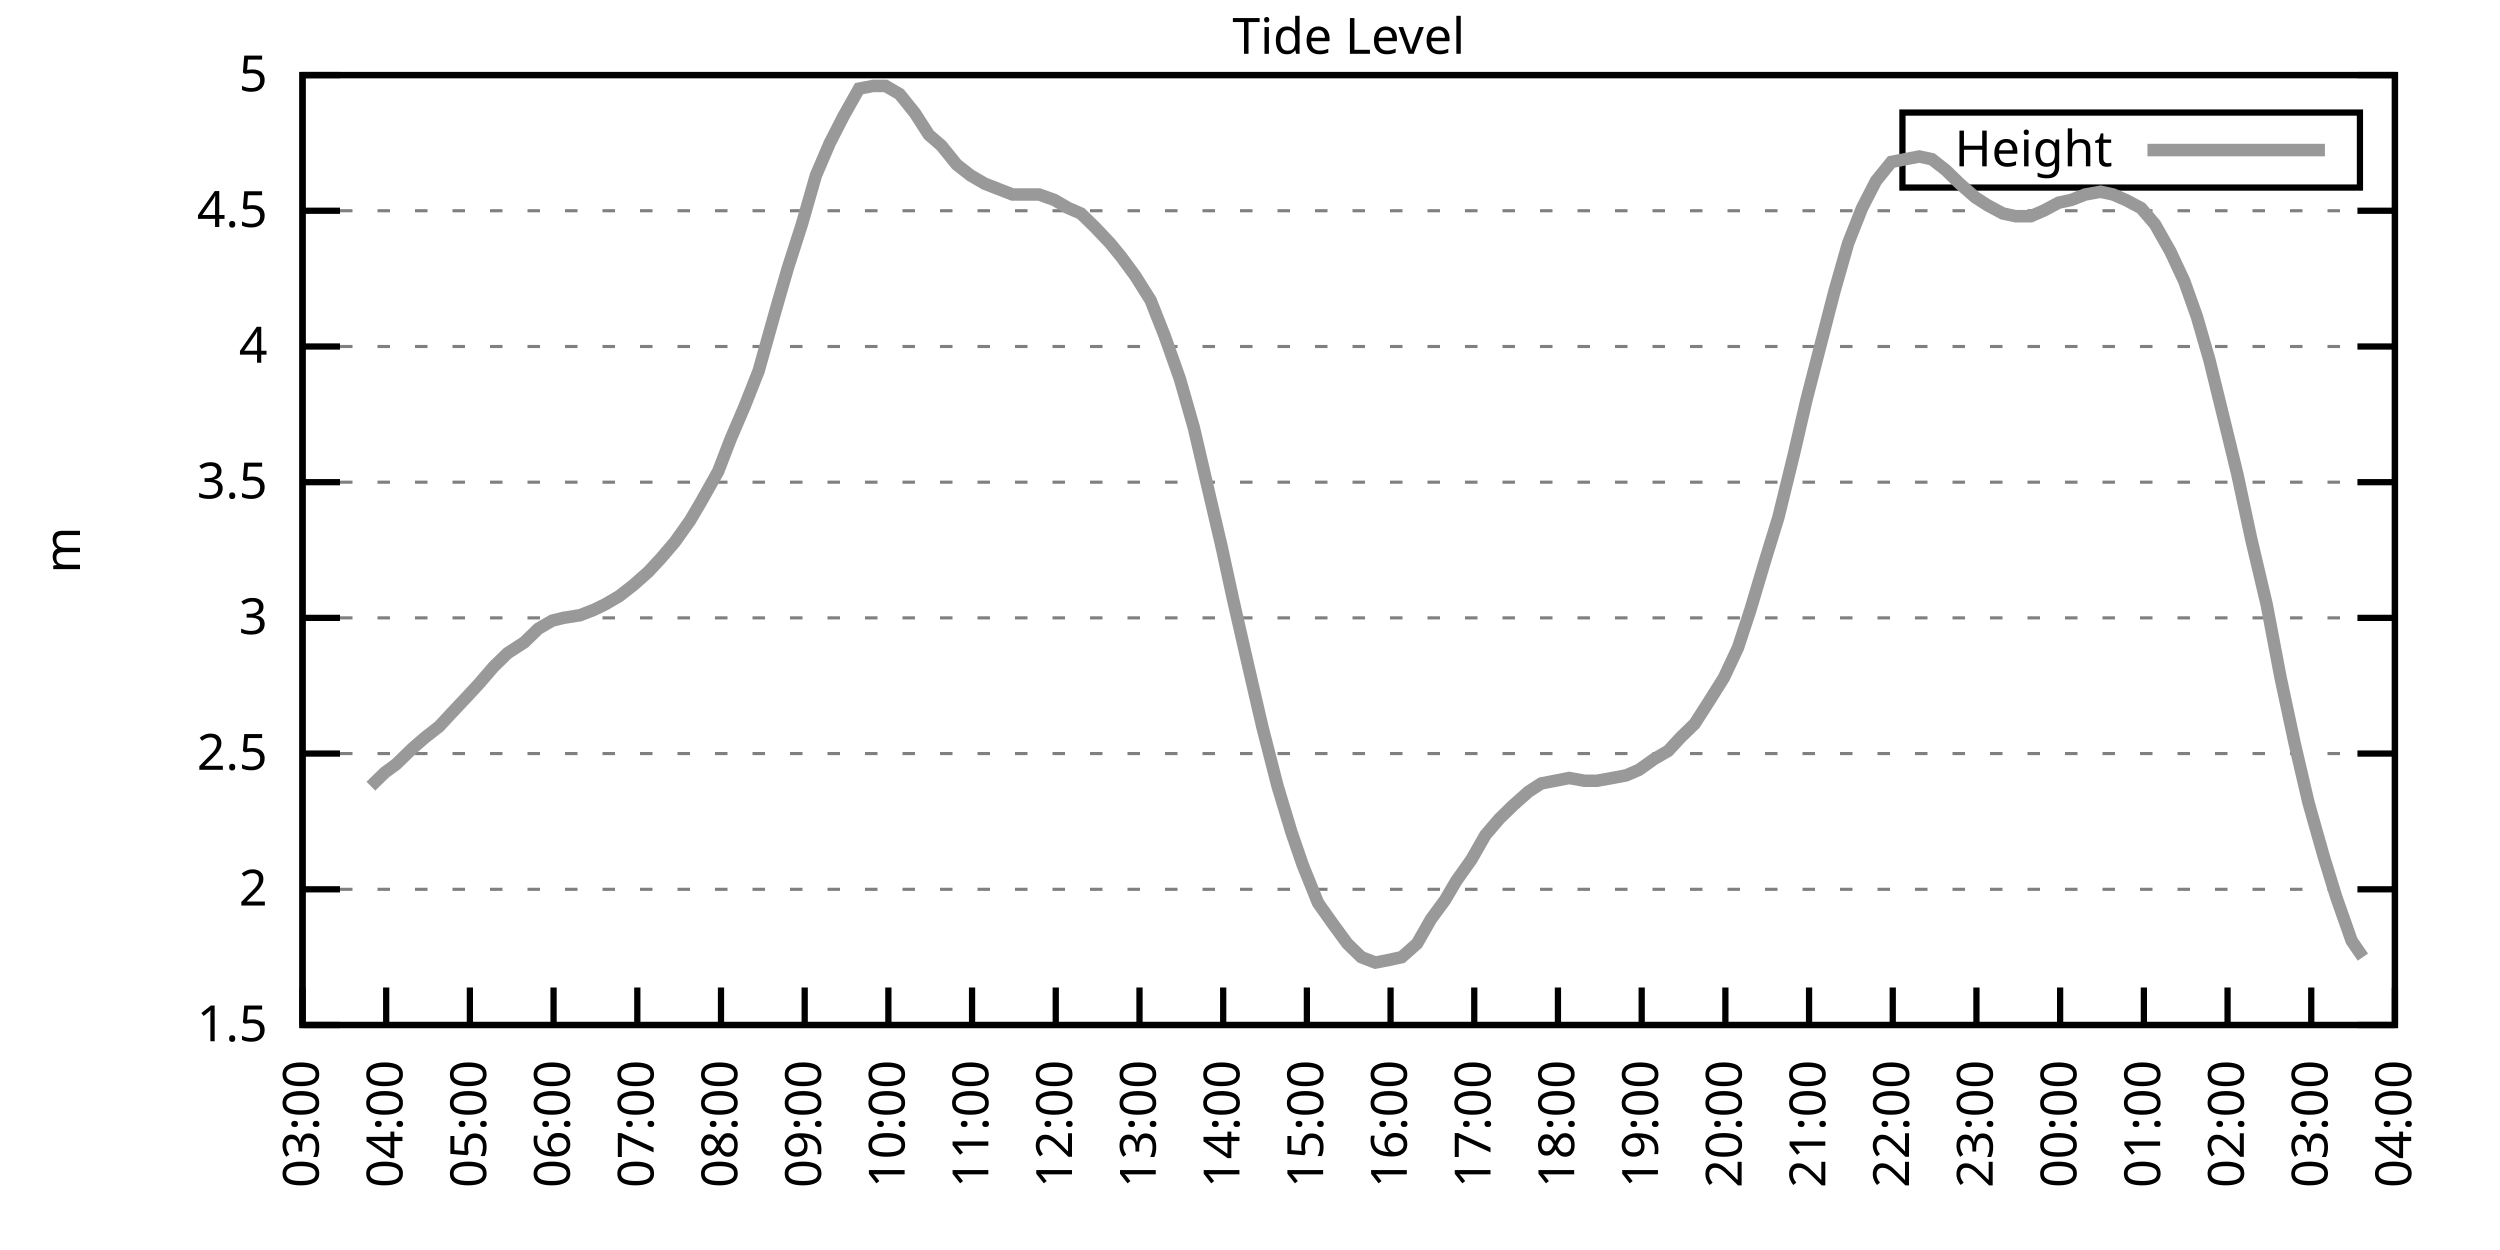
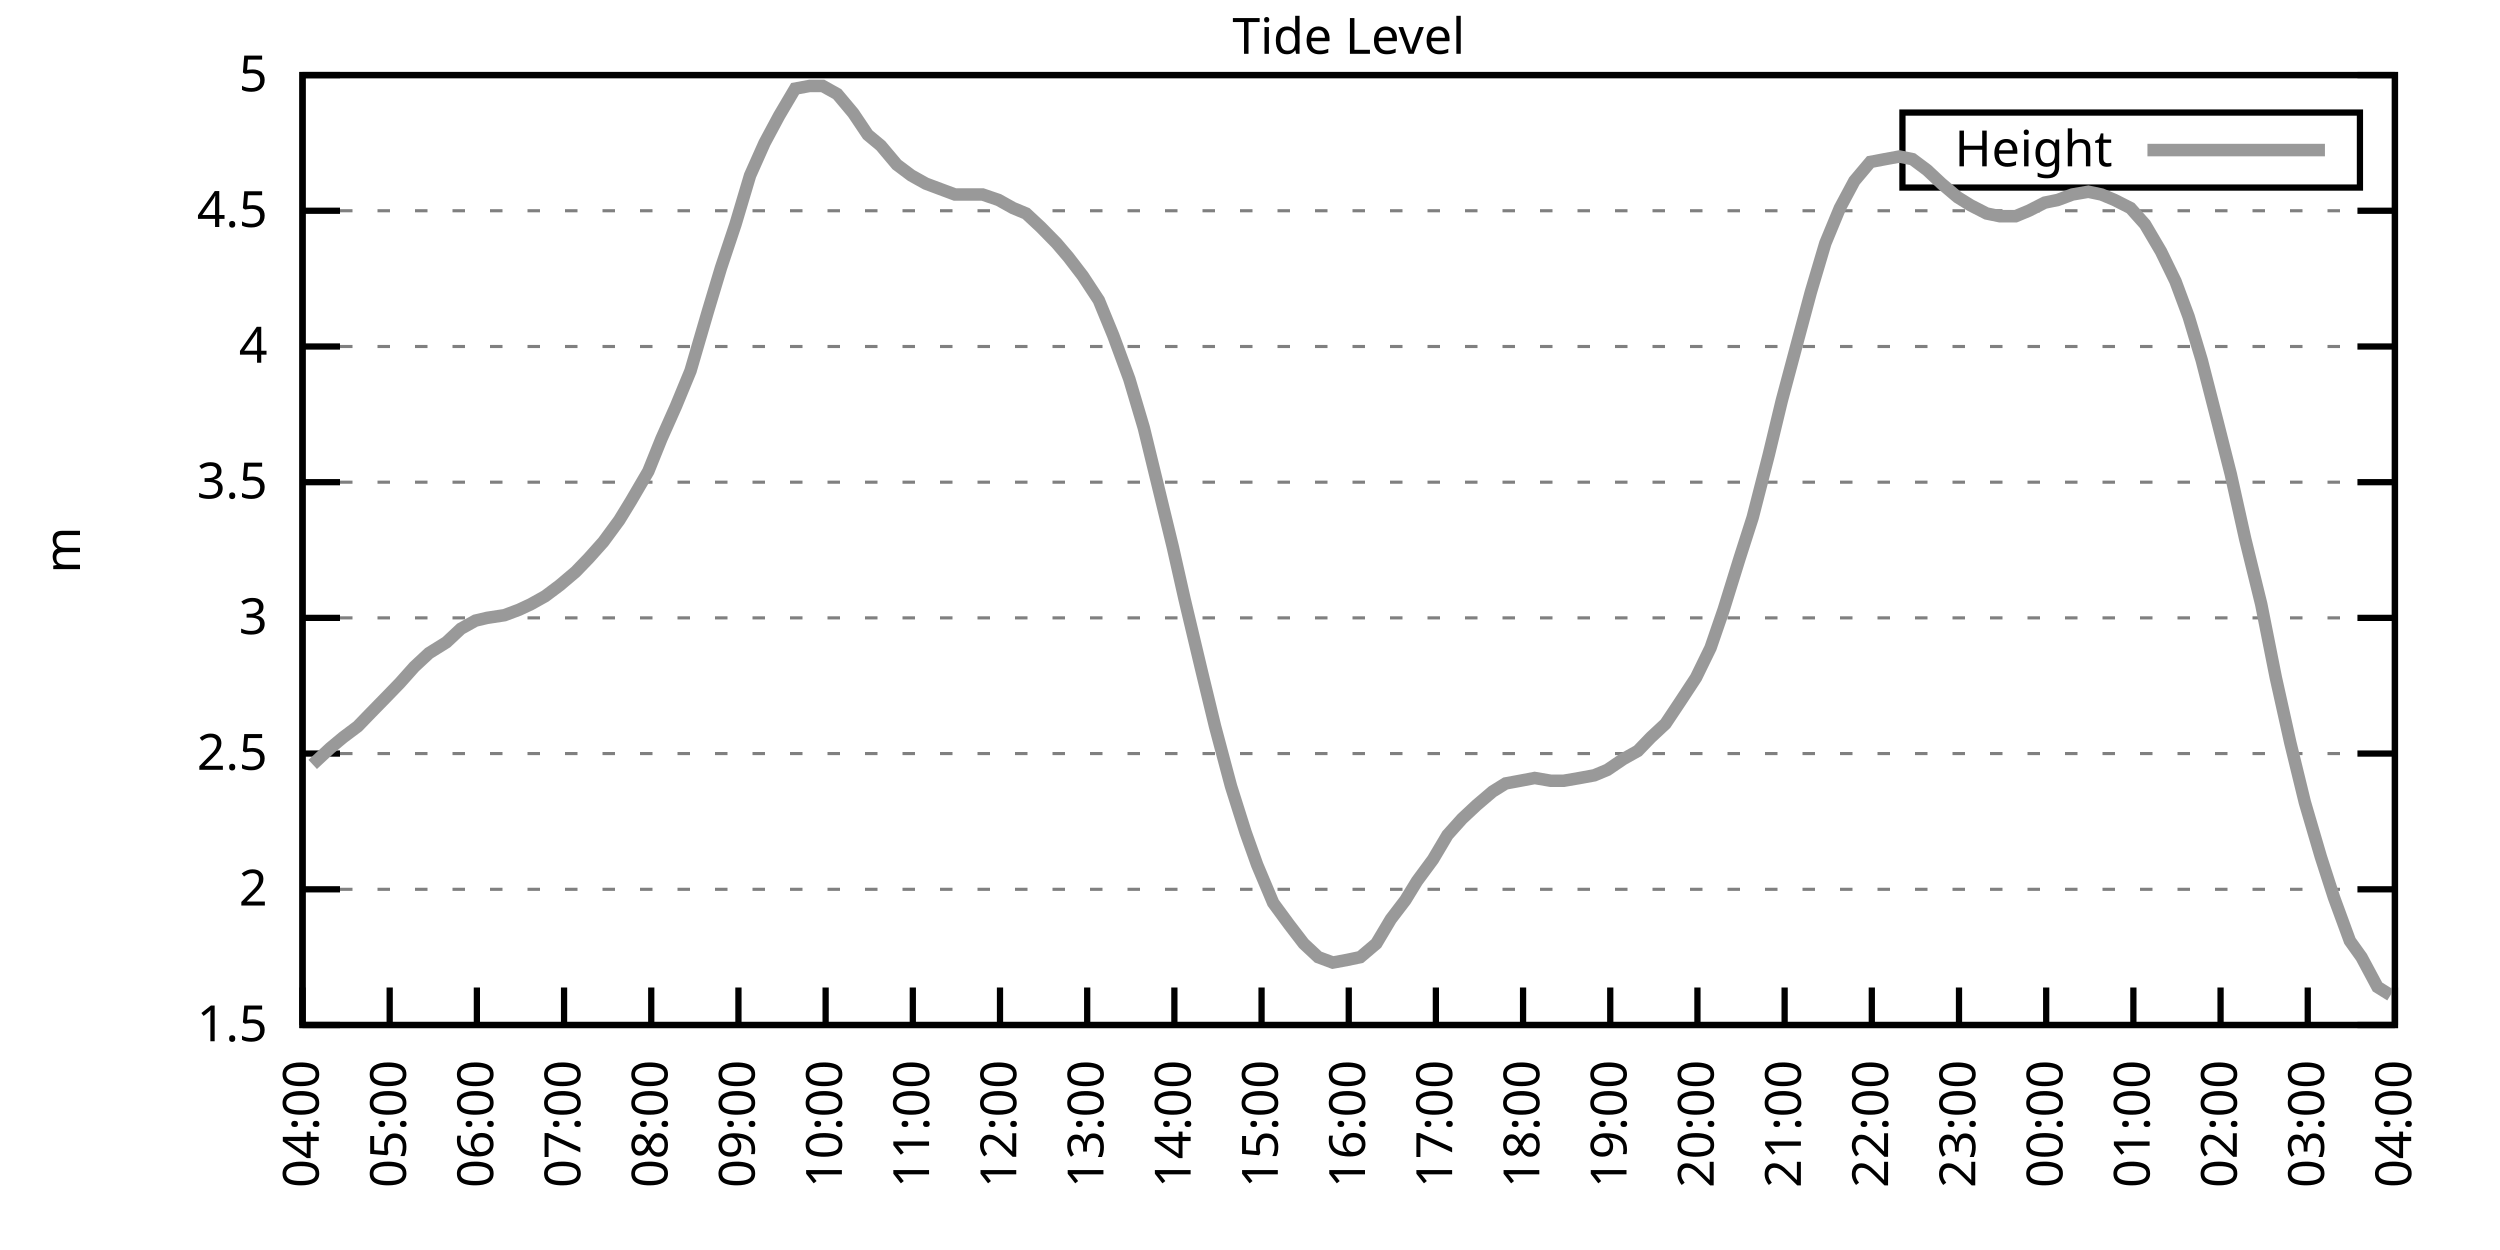
<svg xmlns="http://www.w3.org/2000/svg" xmlns:xlink="http://www.w3.org/1999/xlink" width="400" height="200" viewBox="0 0 400 200">
  <g id="gnuplot_canvas">
    <rect x="0" y="0" width="400" height="200" fill="none" />
    <defs>
      <circle id="gpDot" r="0.5" stroke-width="0.5" stroke="currentColor" />
      <path id="gpPt0" stroke-width="0.333" stroke="currentColor" d="M-1,0 h2 M0,-1 v2" />
      <path id="gpPt1" stroke-width="0.333" stroke="currentColor" d="M-1,-1 L1,1 M1,-1 L-1,1" />
      <path id="gpPt2" stroke-width="0.333" stroke="currentColor" d="M-1,0 L1,0 M0,-1 L0,1 M-1,-1 L1,1 M-1,1 L1,-1" />
      <rect id="gpPt3" stroke-width="0.333" stroke="currentColor" x="-1" y="-1" width="2" height="2" />
      <rect id="gpPt4" stroke-width="0.333" stroke="currentColor" fill="currentColor" x="-1" y="-1" width="2" height="2" />
      <circle id="gpPt5" stroke-width="0.333" stroke="currentColor" cx="0" cy="0" r="1" />
      <use xlink:href="#gpPt5" id="gpPt6" fill="currentColor" stroke="none" />
      <path id="gpPt7" stroke-width="0.333" stroke="currentColor" d="M0,-1.33 L-1.33,0.67 L1.33,0.67 z" />
      <use xlink:href="#gpPt7" id="gpPt8" fill="currentColor" stroke="none" />
      <use xlink:href="#gpPt7" id="gpPt9" stroke="currentColor" transform="rotate(180)" />
      <use xlink:href="#gpPt9" id="gpPt10" fill="currentColor" stroke="none" />
      <use xlink:href="#gpPt3" id="gpPt11" stroke="currentColor" transform="rotate(45)" />
      <use xlink:href="#gpPt11" id="gpPt12" fill="currentColor" stroke="none" />
      <path id="gpPt13" stroke-width="0.333" stroke="currentColor" d="M0,1.330 L1.265,0.411 L0.782,-1.067 L-0.782,-1.076 L-1.265,0.411 z" />
      <use xlink:href="#gpPt13" id="gpPt14" fill="currentColor" stroke="none" />
      <filter id="textbox" filterUnits="objectBoundingBox" x="0" y="0" height="1" width="1">
        <feFlood flood-color="white" flood-opacity="1" result="bgnd" />
        <feComposite in="SourceGraphic" in2="bgnd" operator="atop" />
      </filter>
      <filter id="greybox" filterUnits="objectBoundingBox" x="0" y="0" height="1" width="1">
        <feFlood flood-color="lightgrey" flood-opacity="1" result="grey" />
        <feComposite in="SourceGraphic" in2="grey" operator="atop" />
      </filter>
    </defs>
    <g fill="none" color="white" stroke="currentColor" stroke-width="1.00" stroke-linecap="butt" stroke-linejoin="miter">
</g>
    <g fill="none" color="black" stroke="currentColor" stroke-width="1.00" stroke-linecap="butt" stroke-linejoin="miter">
      <g stroke="none" shape-rendering="crispEdges">
        <polygon fill="rgb(255, 255, 255)" points="48.40,164.00 383.18,164.00 383.18,12.02 48.40,12.02 " />
      </g>
    </g>
    <g fill="none" color="black" stroke="currentColor" stroke-width="1.00" stroke-linecap="butt" stroke-linejoin="miter">
</g>
    <g fill="none" color="black" stroke="black" stroke-width="0.50" stroke-linecap="butt" stroke-linejoin="miter">
</g>
    <g fill="none" color="gray" stroke="currentColor" stroke-width="0.50" stroke-linecap="butt" stroke-linejoin="miter">
      <path stroke="gray" stroke-dasharray="2,4" class="gridline" d="M48.40,164.00 L383.19,164.00  " />
    </g>
    <g fill="none" color="gray" stroke="gray" stroke-width="1.00" stroke-linecap="butt" stroke-linejoin="miter">
</g>
    <g fill="none" color="black" stroke="currentColor" stroke-width="1.00" stroke-linecap="butt" stroke-linejoin="miter">
      <path stroke="black" d="M48.40,164.00 L54.40,164.00 M383.19,164.00 L377.19,164.00  " />
      <g transform="translate(42.80,166.60)" stroke="none" fill="black" font-family="Sans" font-size="8.00" text-anchor="end">
        <text>
          <tspan font-family="Sans"> 1.5</tspan>
        </text>
      </g>
    </g>
    <g fill="none" color="black" stroke="currentColor" stroke-width="1.00" stroke-linecap="butt" stroke-linejoin="miter">
</g>
    <g fill="none" color="black" stroke="black" stroke-width="0.50" stroke-linecap="butt" stroke-linejoin="miter">
</g>
    <g fill="none" color="gray" stroke="currentColor" stroke-width="0.50" stroke-linecap="butt" stroke-linejoin="miter">
      <path stroke="gray" stroke-dasharray="2,4" class="gridline" d="M48.40,142.29 L383.19,142.29  " />
    </g>
    <g fill="none" color="gray" stroke="gray" stroke-width="1.00" stroke-linecap="butt" stroke-linejoin="miter">
</g>
    <g fill="none" color="black" stroke="currentColor" stroke-width="1.00" stroke-linecap="butt" stroke-linejoin="miter">
      <path stroke="black" d="M48.40,142.29 L54.40,142.29 M383.19,142.29 L377.19,142.29  " />
      <g transform="translate(42.80,144.89)" stroke="none" fill="black" font-family="Sans" font-size="8.00" text-anchor="end">
        <text>
          <tspan font-family="Sans"> 2</tspan>
        </text>
      </g>
    </g>
    <g fill="none" color="black" stroke="currentColor" stroke-width="1.00" stroke-linecap="butt" stroke-linejoin="miter">
</g>
    <g fill="none" color="black" stroke="black" stroke-width="0.50" stroke-linecap="butt" stroke-linejoin="miter">
</g>
    <g fill="none" color="gray" stroke="currentColor" stroke-width="0.50" stroke-linecap="butt" stroke-linejoin="miter">
      <path stroke="gray" stroke-dasharray="2,4" class="gridline" d="M48.40,120.57 L383.19,120.57  " />
    </g>
    <g fill="none" color="gray" stroke="gray" stroke-width="1.00" stroke-linecap="butt" stroke-linejoin="miter">
</g>
    <g fill="none" color="black" stroke="currentColor" stroke-width="1.00" stroke-linecap="butt" stroke-linejoin="miter">
      <path stroke="black" d="M48.40,120.57 L54.40,120.57 M383.19,120.57 L377.19,120.57  " />
      <g transform="translate(42.80,123.17)" stroke="none" fill="black" font-family="Sans" font-size="8.00" text-anchor="end">
        <text>
          <tspan font-family="Sans"> 2.5</tspan>
        </text>
      </g>
    </g>
    <g fill="none" color="black" stroke="currentColor" stroke-width="1.00" stroke-linecap="butt" stroke-linejoin="miter">
</g>
    <g fill="none" color="black" stroke="black" stroke-width="0.50" stroke-linecap="butt" stroke-linejoin="miter">
</g>
    <g fill="none" color="gray" stroke="currentColor" stroke-width="0.50" stroke-linecap="butt" stroke-linejoin="miter">
      <path stroke="gray" stroke-dasharray="2,4" class="gridline" d="M48.40,98.86 L383.19,98.86  " />
    </g>
    <g fill="none" color="gray" stroke="gray" stroke-width="1.00" stroke-linecap="butt" stroke-linejoin="miter">
</g>
    <g fill="none" color="black" stroke="currentColor" stroke-width="1.00" stroke-linecap="butt" stroke-linejoin="miter">
      <path stroke="black" d="M48.40,98.86 L54.40,98.86 M383.19,98.86 L377.19,98.86  " />
      <g transform="translate(42.80,101.46)" stroke="none" fill="black" font-family="Sans" font-size="8.00" text-anchor="end">
        <text>
          <tspan font-family="Sans"> 3</tspan>
        </text>
      </g>
    </g>
    <g fill="none" color="black" stroke="currentColor" stroke-width="1.00" stroke-linecap="butt" stroke-linejoin="miter">
</g>
    <g fill="none" color="black" stroke="black" stroke-width="0.50" stroke-linecap="butt" stroke-linejoin="miter">
</g>
    <g fill="none" color="gray" stroke="currentColor" stroke-width="0.50" stroke-linecap="butt" stroke-linejoin="miter">
      <path stroke="gray" stroke-dasharray="2,4" class="gridline" d="M48.40,77.15 L383.19,77.15  " />
    </g>
    <g fill="none" color="gray" stroke="gray" stroke-width="1.00" stroke-linecap="butt" stroke-linejoin="miter">
</g>
    <g fill="none" color="black" stroke="currentColor" stroke-width="1.00" stroke-linecap="butt" stroke-linejoin="miter">
      <path stroke="black" d="M48.40,77.15 L54.40,77.15 M383.19,77.15 L377.19,77.15  " />
      <g transform="translate(42.80,79.75)" stroke="none" fill="black" font-family="Sans" font-size="8.00" text-anchor="end">
        <text>
          <tspan font-family="Sans"> 3.5</tspan>
        </text>
      </g>
    </g>
    <g fill="none" color="black" stroke="currentColor" stroke-width="1.00" stroke-linecap="butt" stroke-linejoin="miter">
</g>
    <g fill="none" color="black" stroke="black" stroke-width="0.50" stroke-linecap="butt" stroke-linejoin="miter">
</g>
    <g fill="none" color="gray" stroke="currentColor" stroke-width="0.50" stroke-linecap="butt" stroke-linejoin="miter">
      <path stroke="gray" stroke-dasharray="2,4" class="gridline" d="M48.40,55.44 L383.19,55.44  " />
    </g>
    <g fill="none" color="gray" stroke="gray" stroke-width="1.00" stroke-linecap="butt" stroke-linejoin="miter">
</g>
    <g fill="none" color="black" stroke="currentColor" stroke-width="1.00" stroke-linecap="butt" stroke-linejoin="miter">
      <path stroke="black" d="M48.40,55.44 L54.40,55.44 M383.19,55.44 L377.19,55.44  " />
      <g transform="translate(42.80,58.04)" stroke="none" fill="black" font-family="Sans" font-size="8.00" text-anchor="end">
        <text>
          <tspan font-family="Sans"> 4</tspan>
        </text>
      </g>
    </g>
    <g fill="none" color="black" stroke="currentColor" stroke-width="1.00" stroke-linecap="butt" stroke-linejoin="miter">
</g>
    <g fill="none" color="black" stroke="black" stroke-width="0.50" stroke-linecap="butt" stroke-linejoin="miter">
</g>
    <g fill="none" color="gray" stroke="currentColor" stroke-width="0.50" stroke-linecap="butt" stroke-linejoin="miter">
      <path stroke="gray" stroke-dasharray="2,4" class="gridline" d="M48.40,33.72 L383.19,33.72  " />
    </g>
    <g fill="none" color="gray" stroke="gray" stroke-width="1.00" stroke-linecap="butt" stroke-linejoin="miter">
</g>
    <g fill="none" color="black" stroke="currentColor" stroke-width="1.00" stroke-linecap="butt" stroke-linejoin="miter">
      <path stroke="black" d="M48.40,33.72 L54.40,33.72 M383.19,33.72 L377.19,33.72  " />
      <g transform="translate(42.80,36.32)" stroke="none" fill="black" font-family="Sans" font-size="8.00" text-anchor="end">
        <text>
          <tspan font-family="Sans"> 4.5</tspan>
        </text>
      </g>
    </g>
    <g fill="none" color="black" stroke="currentColor" stroke-width="1.00" stroke-linecap="butt" stroke-linejoin="miter">
</g>
    <g fill="none" color="black" stroke="black" stroke-width="0.50" stroke-linecap="butt" stroke-linejoin="miter">
</g>
    <g fill="none" color="gray" stroke="currentColor" stroke-width="0.50" stroke-linecap="butt" stroke-linejoin="miter">
      <path stroke="gray" stroke-dasharray="2,4" class="gridline" d="M48.40,12.01 L383.19,12.01  " />
    </g>
    <g fill="none" color="gray" stroke="gray" stroke-width="1.00" stroke-linecap="butt" stroke-linejoin="miter">
</g>
    <g fill="none" color="black" stroke="currentColor" stroke-width="1.00" stroke-linecap="butt" stroke-linejoin="miter">
      <path stroke="black" d="M48.40,12.01 L54.40,12.01 M383.19,12.01 L377.19,12.01  " />
      <g transform="translate(42.80,14.61)" stroke="none" fill="black" font-family="Sans" font-size="8.00" text-anchor="end">
        <text>
          <tspan font-family="Sans"> 5</tspan>
        </text>
      </g>
    </g>
    <g fill="none" color="black" stroke="currentColor" stroke-width="1.00" stroke-linecap="butt" stroke-linejoin="miter">
      <path stroke="black" d="M48.40,164.00 L48.40,158.00  " />
      <g transform="translate(51.00,169.60) rotate(270.00)" stroke="none" fill="black" font-family="Sans" font-size="8.00" text-anchor="end">
        <text>
-           <tspan font-family="Sans">03:00</tspan>
-         </text>
-       </g>
-     </g>
-     <g fill="none" color="black" stroke="currentColor" stroke-width="1.00" stroke-linecap="butt" stroke-linejoin="miter">
-       <path stroke="black" d="M61.79,164.00 L61.79,158.00  " />
-       <g transform="translate(64.39,169.60) rotate(270.00)" stroke="none" fill="black" font-family="Sans" font-size="8.00" text-anchor="end">
-         <text>
          <tspan font-family="Sans">04:00</tspan>
        </text>
      </g>
    </g>
    <g fill="none" color="black" stroke="currentColor" stroke-width="1.00" stroke-linecap="butt" stroke-linejoin="miter">
-       <path stroke="black" d="M75.18,164.00 L75.18,158.00  " />
-       <g transform="translate(77.78,169.60) rotate(270.00)" stroke="none" fill="black" font-family="Sans" font-size="8.00" text-anchor="end">
+       <path stroke="black" d="M62.35,164.00 L62.35,158.00  " />
+       <g transform="translate(64.95,169.60) rotate(270.00)" stroke="none" fill="black" font-family="Sans" font-size="8.00" text-anchor="end">
        <text>
          <tspan font-family="Sans">05:00</tspan>
        </text>
      </g>
    </g>
    <g fill="none" color="black" stroke="currentColor" stroke-width="1.00" stroke-linecap="butt" stroke-linejoin="miter">
-       <path stroke="black" d="M88.57,164.00 L88.57,158.00  " />
-       <g transform="translate(91.17,169.60) rotate(270.00)" stroke="none" fill="black" font-family="Sans" font-size="8.00" text-anchor="end">
+       <path stroke="black" d="M76.30,164.00 L76.30,158.00  " />
+       <g transform="translate(78.90,169.60) rotate(270.00)" stroke="none" fill="black" font-family="Sans" font-size="8.00" text-anchor="end">
        <text>
          <tspan font-family="Sans">06:00</tspan>
        </text>
      </g>
    </g>
    <g fill="none" color="black" stroke="currentColor" stroke-width="1.00" stroke-linecap="butt" stroke-linejoin="miter">
-       <path stroke="black" d="M101.97,164.00 L101.97,158.00  " />
-       <g transform="translate(104.57,169.60) rotate(270.00)" stroke="none" fill="black" font-family="Sans" font-size="8.00" text-anchor="end">
+       <path stroke="black" d="M90.25,164.00 L90.25,158.00  " />
+       <g transform="translate(92.85,169.60) rotate(270.00)" stroke="none" fill="black" font-family="Sans" font-size="8.00" text-anchor="end">
        <text>
          <tspan font-family="Sans">07:00</tspan>
        </text>
      </g>
    </g>
    <g fill="none" color="black" stroke="currentColor" stroke-width="1.00" stroke-linecap="butt" stroke-linejoin="miter">
-       <path stroke="black" d="M115.36,164.00 L115.36,158.00  " />
-       <g transform="translate(117.96,169.60) rotate(270.00)" stroke="none" fill="black" font-family="Sans" font-size="8.00" text-anchor="end">
+       <path stroke="black" d="M104.20,164.00 L104.20,158.00  " />
+       <g transform="translate(106.80,169.60) rotate(270.00)" stroke="none" fill="black" font-family="Sans" font-size="8.00" text-anchor="end">
        <text>
          <tspan font-family="Sans">08:00</tspan>
        </text>
      </g>
    </g>
    <g fill="none" color="black" stroke="currentColor" stroke-width="1.00" stroke-linecap="butt" stroke-linejoin="miter">
-       <path stroke="black" d="M128.75,164.00 L128.75,158.00  " />
-       <g transform="translate(131.35,169.60) rotate(270.00)" stroke="none" fill="black" font-family="Sans" font-size="8.00" text-anchor="end">
+       <path stroke="black" d="M118.15,164.00 L118.15,158.00  " />
+       <g transform="translate(120.75,169.60) rotate(270.00)" stroke="none" fill="black" font-family="Sans" font-size="8.00" text-anchor="end">
        <text>
          <tspan font-family="Sans">09:00</tspan>
        </text>
      </g>
    </g>
    <g fill="none" color="black" stroke="currentColor" stroke-width="1.00" stroke-linecap="butt" stroke-linejoin="miter">
-       <path stroke="black" d="M142.14,164.00 L142.14,158.00  " />
-       <g transform="translate(144.74,169.60) rotate(270.00)" stroke="none" fill="black" font-family="Sans" font-size="8.00" text-anchor="end">
+       <path stroke="black" d="M132.10,164.00 L132.10,158.00  " />
+       <g transform="translate(134.70,169.60) rotate(270.00)" stroke="none" fill="black" font-family="Sans" font-size="8.00" text-anchor="end">
        <text>
          <tspan font-family="Sans">10:00</tspan>
        </text>
      </g>
    </g>
    <g fill="none" color="black" stroke="currentColor" stroke-width="1.00" stroke-linecap="butt" stroke-linejoin="miter">
-       <path stroke="black" d="M155.53,164.00 L155.53,158.00  " />
-       <g transform="translate(158.13,169.60) rotate(270.00)" stroke="none" fill="black" font-family="Sans" font-size="8.00" text-anchor="end">
+       <path stroke="black" d="M146.05,164.00 L146.05,158.00  " />
+       <g transform="translate(148.65,169.60) rotate(270.00)" stroke="none" fill="black" font-family="Sans" font-size="8.00" text-anchor="end">
        <text>
          <tspan font-family="Sans">11:00</tspan>
        </text>
      </g>
    </g>
    <g fill="none" color="black" stroke="currentColor" stroke-width="1.00" stroke-linecap="butt" stroke-linejoin="miter">
-       <path stroke="black" d="M168.92,164.00 L168.92,158.00  " />
-       <g transform="translate(171.52,169.60) rotate(270.00)" stroke="none" fill="black" font-family="Sans" font-size="8.00" text-anchor="end">
+       <path stroke="black" d="M160.00,164.00 L160.00,158.00  " />
+       <g transform="translate(162.60,169.60) rotate(270.00)" stroke="none" fill="black" font-family="Sans" font-size="8.00" text-anchor="end">
        <text>
          <tspan font-family="Sans">12:00</tspan>
        </text>
      </g>
    </g>
    <g fill="none" color="black" stroke="currentColor" stroke-width="1.00" stroke-linecap="butt" stroke-linejoin="miter">
-       <path stroke="black" d="M182.32,164.00 L182.32,158.00  " />
-       <g transform="translate(184.92,169.60) rotate(270.00)" stroke="none" fill="black" font-family="Sans" font-size="8.00" text-anchor="end">
+       <path stroke="black" d="M173.95,164.00 L173.95,158.00  " />
+       <g transform="translate(176.55,169.60) rotate(270.00)" stroke="none" fill="black" font-family="Sans" font-size="8.00" text-anchor="end">
        <text>
          <tspan font-family="Sans">13:00</tspan>
        </text>
      </g>
    </g>
    <g fill="none" color="black" stroke="currentColor" stroke-width="1.00" stroke-linecap="butt" stroke-linejoin="miter">
-       <path stroke="black" d="M195.71,164.00 L195.71,158.00  " />
-       <g transform="translate(198.31,169.60) rotate(270.00)" stroke="none" fill="black" font-family="Sans" font-size="8.00" text-anchor="end">
+       <path stroke="black" d="M187.90,164.00 L187.90,158.00  " />
+       <g transform="translate(190.50,169.60) rotate(270.00)" stroke="none" fill="black" font-family="Sans" font-size="8.00" text-anchor="end">
        <text>
          <tspan font-family="Sans">14:00</tspan>
        </text>
      </g>
    </g>
    <g fill="none" color="black" stroke="currentColor" stroke-width="1.00" stroke-linecap="butt" stroke-linejoin="miter">
-       <path stroke="black" d="M209.10,164.00 L209.10,158.00  " />
-       <g transform="translate(211.70,169.60) rotate(270.00)" stroke="none" fill="black" font-family="Sans" font-size="8.00" text-anchor="end">
+       <path stroke="black" d="M201.85,164.00 L201.85,158.00  " />
+       <g transform="translate(204.45,169.60) rotate(270.00)" stroke="none" fill="black" font-family="Sans" font-size="8.00" text-anchor="end">
        <text>
          <tspan font-family="Sans">15:00</tspan>
        </text>
      </g>
    </g>
    <g fill="none" color="black" stroke="currentColor" stroke-width="1.00" stroke-linecap="butt" stroke-linejoin="miter">
-       <path stroke="black" d="M222.49,164.00 L222.49,158.00  " />
-       <g transform="translate(225.09,169.60) rotate(270.00)" stroke="none" fill="black" font-family="Sans" font-size="8.00" text-anchor="end">
+       <path stroke="black" d="M215.80,164.00 L215.80,158.00  " />
+       <g transform="translate(218.40,169.60) rotate(270.00)" stroke="none" fill="black" font-family="Sans" font-size="8.00" text-anchor="end">
        <text>
          <tspan font-family="Sans">16:00</tspan>
        </text>
      </g>
    </g>
    <g fill="none" color="black" stroke="currentColor" stroke-width="1.00" stroke-linecap="butt" stroke-linejoin="miter">
-       <path stroke="black" d="M235.88,164.00 L235.88,158.00  " />
-       <g transform="translate(238.48,169.60) rotate(270.00)" stroke="none" fill="black" font-family="Sans" font-size="8.00" text-anchor="end">
+       <path stroke="black" d="M229.74,164.00 L229.74,158.00  " />
+       <g transform="translate(232.34,169.60) rotate(270.00)" stroke="none" fill="black" font-family="Sans" font-size="8.00" text-anchor="end">
        <text>
          <tspan font-family="Sans">17:00</tspan>
        </text>
      </g>
    </g>
    <g fill="none" color="black" stroke="currentColor" stroke-width="1.00" stroke-linecap="butt" stroke-linejoin="miter">
-       <path stroke="black" d="M249.27,164.00 L249.27,158.00  " />
-       <g transform="translate(251.87,169.60) rotate(270.00)" stroke="none" fill="black" font-family="Sans" font-size="8.00" text-anchor="end">
+       <path stroke="black" d="M243.69,164.00 L243.69,158.00  " />
+       <g transform="translate(246.29,169.60) rotate(270.00)" stroke="none" fill="black" font-family="Sans" font-size="8.00" text-anchor="end">
        <text>
          <tspan font-family="Sans">18:00</tspan>
        </text>
      </g>
    </g>
    <g fill="none" color="black" stroke="currentColor" stroke-width="1.00" stroke-linecap="butt" stroke-linejoin="miter">
-       <path stroke="black" d="M262.67,164.00 L262.67,158.00  " />
-       <g transform="translate(265.27,169.60) rotate(270.00)" stroke="none" fill="black" font-family="Sans" font-size="8.00" text-anchor="end">
+       <path stroke="black" d="M257.64,164.00 L257.64,158.00  " />
+       <g transform="translate(260.24,169.60) rotate(270.00)" stroke="none" fill="black" font-family="Sans" font-size="8.00" text-anchor="end">
        <text>
          <tspan font-family="Sans">19:00</tspan>
        </text>
      </g>
    </g>
    <g fill="none" color="black" stroke="currentColor" stroke-width="1.00" stroke-linecap="butt" stroke-linejoin="miter">
-       <path stroke="black" d="M276.06,164.00 L276.06,158.00  " />
-       <g transform="translate(278.66,169.60) rotate(270.00)" stroke="none" fill="black" font-family="Sans" font-size="8.00" text-anchor="end">
+       <path stroke="black" d="M271.59,164.00 L271.59,158.00  " />
+       <g transform="translate(274.19,169.60) rotate(270.00)" stroke="none" fill="black" font-family="Sans" font-size="8.00" text-anchor="end">
        <text>
          <tspan font-family="Sans">20:00</tspan>
        </text>
      </g>
    </g>
    <g fill="none" color="black" stroke="currentColor" stroke-width="1.00" stroke-linecap="butt" stroke-linejoin="miter">
-       <path stroke="black" d="M289.45,164.00 L289.45,158.00  " />
-       <g transform="translate(292.05,169.60) rotate(270.00)" stroke="none" fill="black" font-family="Sans" font-size="8.00" text-anchor="end">
+       <path stroke="black" d="M285.54,164.00 L285.54,158.00  " />
+       <g transform="translate(288.14,169.60) rotate(270.00)" stroke="none" fill="black" font-family="Sans" font-size="8.00" text-anchor="end">
        <text>
          <tspan font-family="Sans">21:00</tspan>
        </text>
      </g>
    </g>
    <g fill="none" color="black" stroke="currentColor" stroke-width="1.00" stroke-linecap="butt" stroke-linejoin="miter">
-       <path stroke="black" d="M302.84,164.00 L302.84,158.00  " />
-       <g transform="translate(305.44,169.60) rotate(270.00)" stroke="none" fill="black" font-family="Sans" font-size="8.00" text-anchor="end">
+       <path stroke="black" d="M299.49,164.00 L299.49,158.00  " />
+       <g transform="translate(302.09,169.60) rotate(270.00)" stroke="none" fill="black" font-family="Sans" font-size="8.00" text-anchor="end">
        <text>
          <tspan font-family="Sans">22:00</tspan>
        </text>
      </g>
    </g>
    <g fill="none" color="black" stroke="currentColor" stroke-width="1.00" stroke-linecap="butt" stroke-linejoin="miter">
-       <path stroke="black" d="M316.23,164.00 L316.23,158.00  " />
-       <g transform="translate(318.83,169.60) rotate(270.00)" stroke="none" fill="black" font-family="Sans" font-size="8.00" text-anchor="end">
+       <path stroke="black" d="M313.44,164.00 L313.44,158.00  " />
+       <g transform="translate(316.04,169.60) rotate(270.00)" stroke="none" fill="black" font-family="Sans" font-size="8.00" text-anchor="end">
        <text>
          <tspan font-family="Sans">23:00</tspan>
        </text>
      </g>
    </g>
    <g fill="none" color="black" stroke="currentColor" stroke-width="1.00" stroke-linecap="butt" stroke-linejoin="miter">
-       <path stroke="black" d="M329.62,164.00 L329.62,158.00  " />
-       <g transform="translate(332.22,169.60) rotate(270.00)" stroke="none" fill="black" font-family="Sans" font-size="8.00" text-anchor="end">
+       <path stroke="black" d="M327.39,164.00 L327.39,158.00  " />
+       <g transform="translate(329.99,169.60) rotate(270.00)" stroke="none" fill="black" font-family="Sans" font-size="8.00" text-anchor="end">
        <text>
          <tspan font-family="Sans">00:00</tspan>
        </text>
      </g>
    </g>
    <g fill="none" color="black" stroke="currentColor" stroke-width="1.00" stroke-linecap="butt" stroke-linejoin="miter">
-       <path stroke="black" d="M343.02,164.00 L343.02,158.00  " />
-       <g transform="translate(345.62,169.60) rotate(270.00)" stroke="none" fill="black" font-family="Sans" font-size="8.00" text-anchor="end">
+       <path stroke="black" d="M341.34,164.00 L341.34,158.00  " />
+       <g transform="translate(343.94,169.60) rotate(270.00)" stroke="none" fill="black" font-family="Sans" font-size="8.00" text-anchor="end">
        <text>
          <tspan font-family="Sans">01:00</tspan>
        </text>
      </g>
    </g>
    <g fill="none" color="black" stroke="currentColor" stroke-width="1.00" stroke-linecap="butt" stroke-linejoin="miter">
-       <path stroke="black" d="M356.41,164.00 L356.41,158.00  " />
-       <g transform="translate(359.01,169.60) rotate(270.00)" stroke="none" fill="black" font-family="Sans" font-size="8.00" text-anchor="end">
+       <path stroke="black" d="M355.29,164.00 L355.29,158.00  " />
+       <g transform="translate(357.89,169.60) rotate(270.00)" stroke="none" fill="black" font-family="Sans" font-size="8.00" text-anchor="end">
        <text>
          <tspan font-family="Sans">02:00</tspan>
        </text>
      </g>
    </g>
    <g fill="none" color="black" stroke="currentColor" stroke-width="1.00" stroke-linecap="butt" stroke-linejoin="miter">
-       <path stroke="black" d="M369.80,164.00 L369.80,158.00  " />
-       <g transform="translate(372.40,169.60) rotate(270.00)" stroke="none" fill="black" font-family="Sans" font-size="8.00" text-anchor="end">
+       <path stroke="black" d="M369.24,164.00 L369.24,158.00  " />
+       <g transform="translate(371.84,169.60) rotate(270.00)" stroke="none" fill="black" font-family="Sans" font-size="8.00" text-anchor="end">
        <text>
          <tspan font-family="Sans">03:00</tspan>
        </text>
      </g>
    </g>
    <g fill="none" color="black" stroke="currentColor" stroke-width="1.00" stroke-linecap="butt" stroke-linejoin="miter">
      <path stroke="black" d="M383.19,164.00 L383.19,158.00  " />
      <g transform="translate(385.79,169.60) rotate(270.00)" stroke="none" fill="black" font-family="Sans" font-size="8.00" text-anchor="end">
        <text>
          <tspan font-family="Sans">04:00</tspan>
        </text>
      </g>
    </g>
    <g fill="none" color="black" stroke="currentColor" stroke-width="1.00" stroke-linecap="butt" stroke-linejoin="miter">
</g>
    <g fill="none" color="black" stroke="currentColor" stroke-width="1.00" stroke-linecap="butt" stroke-linejoin="miter">
      <path stroke="black" d="M48.40,12.01 L48.40,164.00 L383.19,164.00 L383.19,12.01 L48.40,12.01 Z  " />
    </g>
    <g fill="none" color="black" stroke="currentColor" stroke-width="1.00" stroke-linecap="butt" stroke-linejoin="miter">
</g>
    <g fill="none" color="black" stroke="currentColor" stroke-width="1.00" stroke-linecap="butt" stroke-linejoin="miter">
      <path stroke="black" d="M304.39,30.01 L304.39,18.01 L377.59,18.01 L377.59,30.01 L304.39,30.01 Z  " />
    </g>
    <g id="Tide_level_plot_1">
      <g fill="none" color="white" stroke="black" stroke-width="2.00" stroke-linecap="butt" stroke-linejoin="miter">
</g>
      <g fill="none" color="black" stroke="currentColor" stroke-width="2.00" stroke-linecap="butt" stroke-linejoin="miter">
        <g transform="translate(337.99,26.61)" stroke="none" fill="black" font-family="Sans" font-size="8.00" text-anchor="end">
          <text>
            <tspan font-family="Sans">Height</tspan>
          </text>
        </g>
      </g>
      <g fill="none" color="black" stroke="currentColor" stroke-width="2.00" stroke-linecap="butt" stroke-linejoin="miter">
-         <path stroke="rgb(153, 153, 153)" d="M343.59,24.01 L371.99,24.01 M59.34,125.79 L61.57,123.61 L63.35,122.31 L66.03,119.71 L68.04,117.97 L70.27,116.23   L72.28,114.06 L74.74,111.45 L76.75,109.28 L78.98,106.68 L81.21,104.51 L83.89,102.77 L86.12,100.60 L88.35,99.30   L90.14,98.86 L92.82,98.43 L95.05,97.56 L96.83,96.69 L99.06,95.39 L101.30,93.65 L103.75,91.48 L105.76,89.31   L107.99,86.70 L110.45,83.23 L112.23,80.19 L114.91,75.41 L116.92,70.20 L119.15,64.99 L121.38,59.34 L124.06,49.79   L126.07,42.84 L128.30,35.89 L130.54,28.08 L132.77,22.87 L135.00,18.52 L137.45,14.18 L139.69,13.75 L141.69,13.75   L143.93,15.05 L146.38,18.09 L148.61,21.56 L150.62,23.30 L153.08,26.34 L155.31,28.08 L157.54,29.38 L159.77,30.25   L162.01,31.12 L164.24,31.12 L166.25,31.12 L168.70,31.99 L170.93,33.29 L172.94,34.16 L175.17,36.33 L177.63,38.93   L179.41,41.11 L181.65,44.15 L184.10,48.05 L186.33,53.70 L188.79,60.65 L191.02,68.46 L193.25,78.02 L195.48,87.57   L197.27,95.82 L199.95,107.55 L201.96,116.23 L204.41,125.79 L206.64,133.17 L208.43,138.38 L210.88,144.46 L213.34,147.93   L215.57,150.97 L217.80,153.14 L220.04,154.01 L222.27,153.58 L224.28,153.14 L226.73,150.97 L228.96,147.06 L231.20,144.02   L232.98,140.98 L235.44,137.51 L237.67,133.60 L239.90,131.00 L242.13,128.83 L244.59,126.65 L246.60,125.35 L248.83,124.92   L251.06,124.48 L253.51,124.92 L255.52,124.92 L257.98,124.48 L260.21,124.05 L262.22,123.18 L264.67,121.44 L266.91,120.14   L268.92,117.97 L271.15,115.80 L273.38,112.32 L275.83,108.42 L278.07,103.64 L280.07,97.56 L282.53,89.31 L284.54,82.79   L286.99,72.81 L289.00,64.12 L291.23,55.44 L293.47,46.75 L295.70,38.93 L297.93,33.29 L300.16,28.95 L302.62,25.91   L304.85,25.47 L307.08,25.04 L309.09,25.47 L311.32,27.21 L313.55,29.38 L316.01,31.55 L318.02,32.85 L320.47,34.16   L322.48,34.59 L324.94,34.59 L326.95,33.72 L329.40,32.42 L331.41,31.99 L333.64,31.12 L336.10,30.68 L338.10,31.12   L340.11,31.99 L342.57,33.29 L344.80,35.89 L347.26,40.24 L349.49,45.01 L351.50,50.66 L353.51,57.61 L355.96,67.59   L357.97,75.85 L360.20,86.27 L362.66,96.69 L364.89,108.42 L367.12,118.84 L369.35,128.39 L371.81,137.08 L373.82,143.59   L376.27,150.54 L378.06,153.14  " />
+         <path stroke="rgb(153, 153, 153)" d="M343.59,24.01 L371.99,24.01 M50.03,122.31 L52.82,119.71 L54.91,117.97 L57.23,116.23 L59.33,114.06 L61.88,111.45   L63.98,109.28 L66.30,106.68 L68.63,104.51 L71.42,102.77 L73.74,100.60 L76.07,99.30 L77.93,98.86 L80.72,98.43   L83.04,97.56 L84.90,96.69 L87.23,95.39 L89.55,93.65 L92.11,91.48 L94.20,89.31 L96.53,86.70 L99.08,83.23   L100.94,80.19 L103.73,75.41 L105.83,70.20 L108.15,64.99 L110.48,59.34 L113.27,49.79 L115.36,42.84 L117.68,35.89   L120.01,28.08 L122.33,22.87 L124.66,18.52 L127.22,14.18 L129.54,13.75 L131.63,13.75 L133.96,15.05 L136.51,18.09   L138.84,21.56 L140.93,23.30 L143.49,26.34 L145.81,28.08 L148.14,29.38 L150.46,30.25 L152.79,31.12 L155.11,31.12   L157.21,31.12 L159.76,31.99 L162.09,33.29 L164.18,34.16 L166.51,36.33 L169.06,38.93 L170.92,41.11 L173.25,44.15   L175.81,48.05 L178.13,53.70 L180.69,60.65 L183.01,68.46 L185.34,78.02 L187.66,87.57 L189.52,95.82 L192.31,107.55   L194.41,116.23 L196.96,125.79 L199.29,133.17 L201.15,138.38 L203.71,144.46 L206.26,147.93 L208.59,150.97 L210.91,153.14   L213.24,154.01 L215.56,153.58 L217.65,153.14 L220.21,150.97 L222.54,147.06 L224.86,144.02 L226.72,140.98 L229.28,137.51   L231.60,133.60 L233.93,131.00 L236.25,128.83 L238.81,126.65 L240.90,125.35 L243.23,124.92 L245.55,124.48 L248.11,124.92   L250.20,124.92 L252.76,124.48 L255.09,124.05 L257.18,123.18 L259.74,121.44 L262.06,120.14 L264.15,117.97 L266.48,115.80   L268.80,112.32 L271.36,108.42 L273.69,103.64 L275.78,97.56 L278.34,89.31 L280.43,82.79 L282.99,72.81 L285.08,64.12   L287.40,55.44 L289.73,46.75 L292.05,38.93 L294.38,33.29 L296.70,28.95 L299.26,25.91 L301.58,25.47 L303.91,25.04   L306.00,25.47 L308.33,27.21 L310.65,29.38 L313.21,31.55 L315.30,32.85 L317.86,34.16 L319.95,34.59 L322.51,34.59   L324.60,33.72 L327.16,32.42 L329.25,31.99 L331.58,31.12 L334.13,30.68 L336.23,31.12 L338.32,31.99 L340.88,33.29   L343.20,35.89 L345.76,40.24 L348.08,45.01 L350.18,50.66 L352.27,57.61 L354.83,67.59 L356.92,75.85 L359.24,86.27   L361.80,96.69 L364.13,108.42 L366.45,118.84 L368.78,128.39 L371.33,137.08 L373.43,143.59 L375.98,150.54 L377.84,153.14   L380.40,157.92 L382.49,159.22  " />
      </g>
    </g>
    <g fill="none" color="black" stroke="currentColor" stroke-width="2.00" stroke-linecap="butt" stroke-linejoin="miter">
</g>
    <g fill="none" color="black" stroke="black" stroke-width="1.00" stroke-linecap="butt" stroke-linejoin="miter">
</g>
    <g fill="none" color="black" stroke="currentColor" stroke-width="1.00" stroke-linecap="butt" stroke-linejoin="miter">
      <path stroke="black" d="M48.40,12.01 L48.40,164.00 L383.19,164.00 L383.19,12.01 L48.40,12.01 Z  " />
      <g transform="translate(12.80,88.01) rotate(270.00)" stroke="none" fill="black" font-family="Sans" font-size="8.00" text-anchor="middle">
        <text>
          <tspan font-family="Sans">m</tspan>
        </text>
      </g>
    </g>
    <g fill="none" color="black" stroke="currentColor" stroke-width="1.00" stroke-linecap="butt" stroke-linejoin="miter">
</g>
    <g fill="none" color="black" stroke="currentColor" stroke-width="1.00" stroke-linecap="butt" stroke-linejoin="miter">
      <g transform="translate(215.79,8.61)" stroke="none" fill="black" font-family="Sans" font-size="8.00" text-anchor="middle">
        <text>
          <tspan font-family="Sans">Tide Level</tspan>
        </text>
      </g>
    </g>
    <g fill="none" color="black" stroke="currentColor" stroke-width="1.00" stroke-linecap="butt" stroke-linejoin="miter">
</g>
  </g>
</svg>
